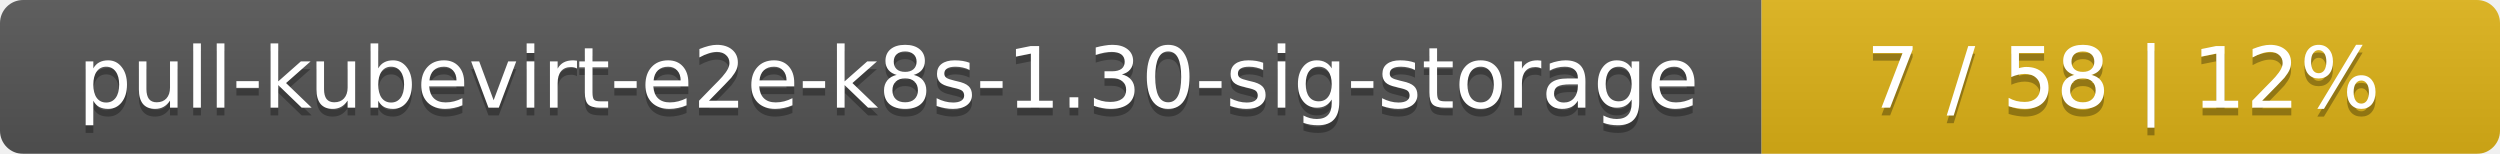
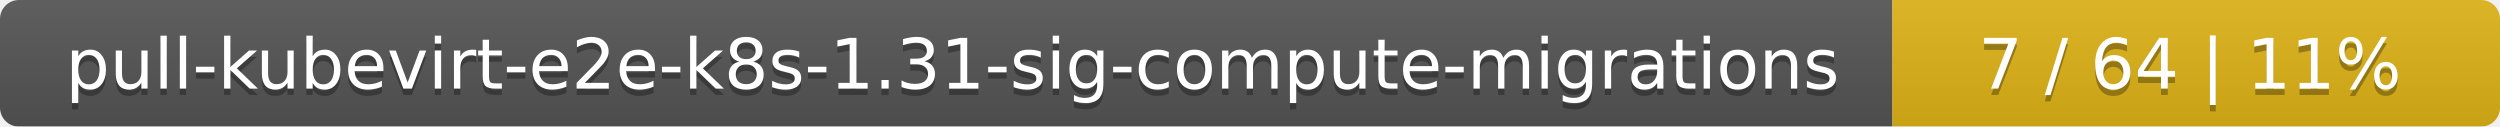
- <svg xmlns="http://www.w3.org/2000/svg" width="325" height="20">
+ <svg xmlns="http://www.w3.org/2000/svg" width="395" height="20">
  <linearGradient id="smooth" x2="0" y2="100%">
    <stop offset="0" stop-color="#bbb" stop-opacity=".1" />
    <stop offset="1" stop-opacity=".1" />
  </linearGradient>
  <mask id="round">
-     <rect width="325" height="20" rx="3" fill="#fff" />
+     <rect width="395" height="20" rx="3" fill="#fff" />
  </mask>
  <g mask="url(#round)">
-     <rect width="229" height="20" fill="#555" />
-     <rect x="229" width="96" height="20" fill="#dfb317" />
-     <rect width="325" height="20" fill="url(#smooth)" />
+     <rect width="299" height="20" fill="#555" />
+     <rect x="299" width="96" height="20" fill="#dfb317" />
+     <rect width="395" height="20" fill="url(#smooth)" />
  </g>
  <g fill="#fff" text-anchor="middle" font-family="DejaVu Sans,Verdana,Geneva,sans-serif" font-size="11">
-     <text x="115.5" y="15" fill="#010101" fill-opacity=".3">pull-kubevirt-e2e-k8s-1.30-sig-storage</text>
-     <text x="115.5" y="14">pull-kubevirt-e2e-k8s-1.30-sig-storage</text>
-     <text x="276" y="15" fill="#010101" fill-opacity=".3">7 / 58    |    12%</text>
-     <text x="276" y="14">7 / 58    |    12%</text>
+     <text x="150.5" y="15" fill="#010101" fill-opacity=".3">pull-kubevirt-e2e-k8s-1.31-sig-compute-migrations</text>
+     <text x="150.5" y="14">pull-kubevirt-e2e-k8s-1.31-sig-compute-migrations</text>
+     <text x="346" y="15" fill="#010101" fill-opacity=".3">7 / 64    |    11%</text>
+     <text x="346" y="14">7 / 64    |    11%</text>
  </g>
</svg>
